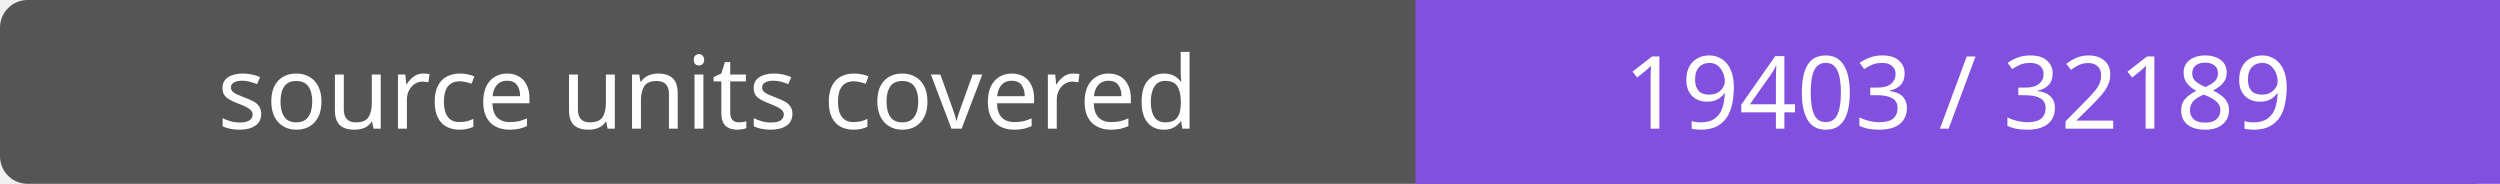
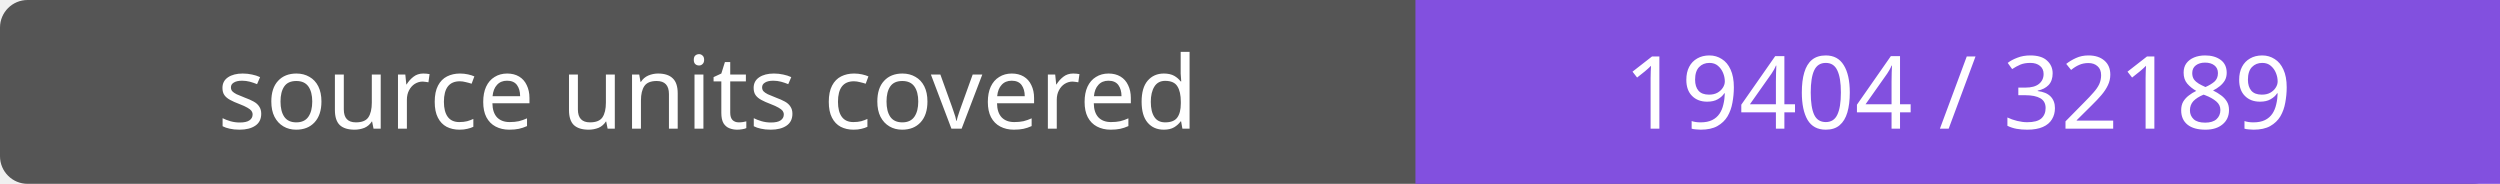
- <svg xmlns="http://www.w3.org/2000/svg" width="272" height="20" role="img" aria-label="source units covered: 19403 / 32189">
+ <svg xmlns="http://www.w3.org/2000/svg" width="272" height="20" role="img" aria-label="source units covered: 19404 / 32189">
  <rect width="272" height="20" rx="3" fill="#555" />
  <path fill="#8250df" d="M154 0h118v20H154z" />
  <g fill="#fff" text-anchor="middle" font-family="Verdana,sans-serif" font-size="11">
    <text x="77.0" y="14">source units covered</text>
-     <text x="213.0" y="14">19403 / 32189</text>
+     <text x="213.0" y="14">19404 / 32189</text>
  </g>
</svg>
